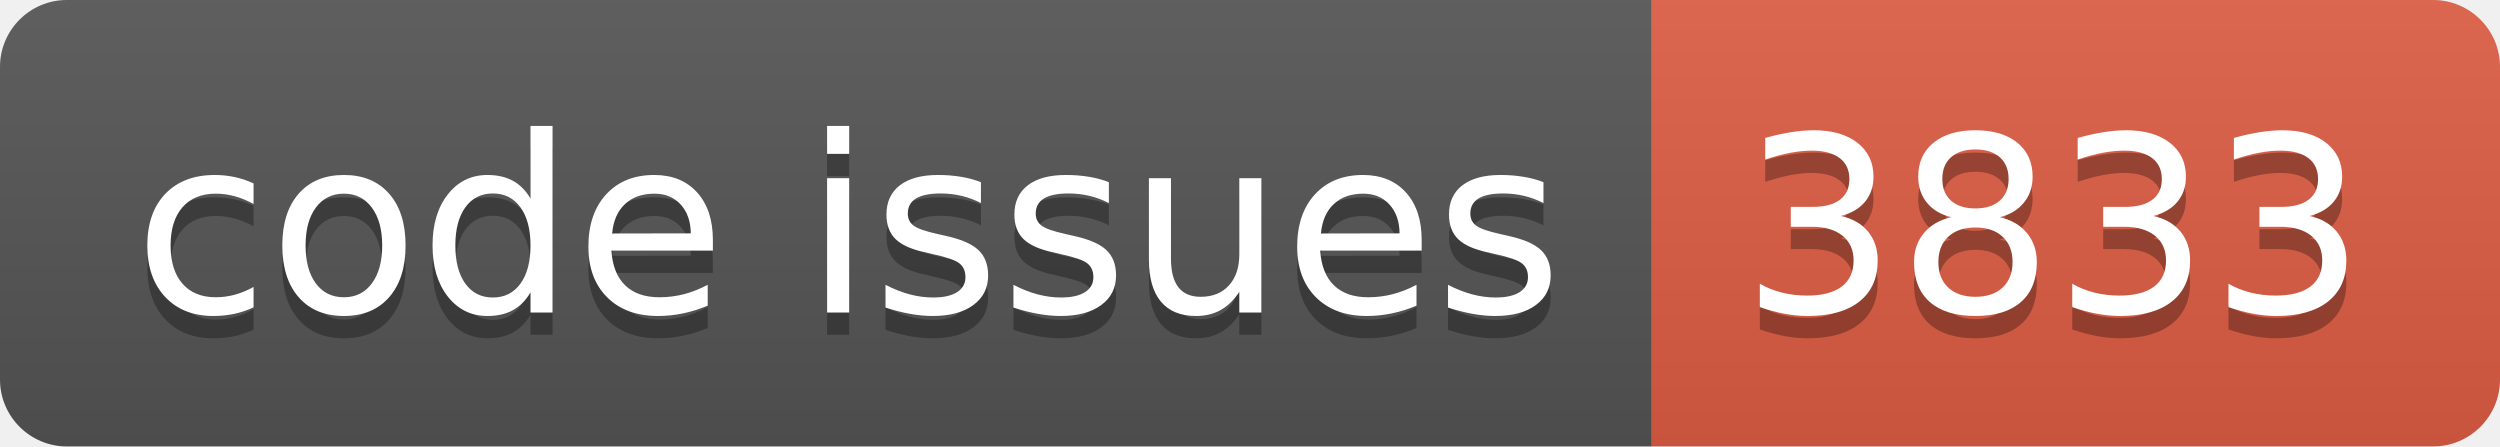
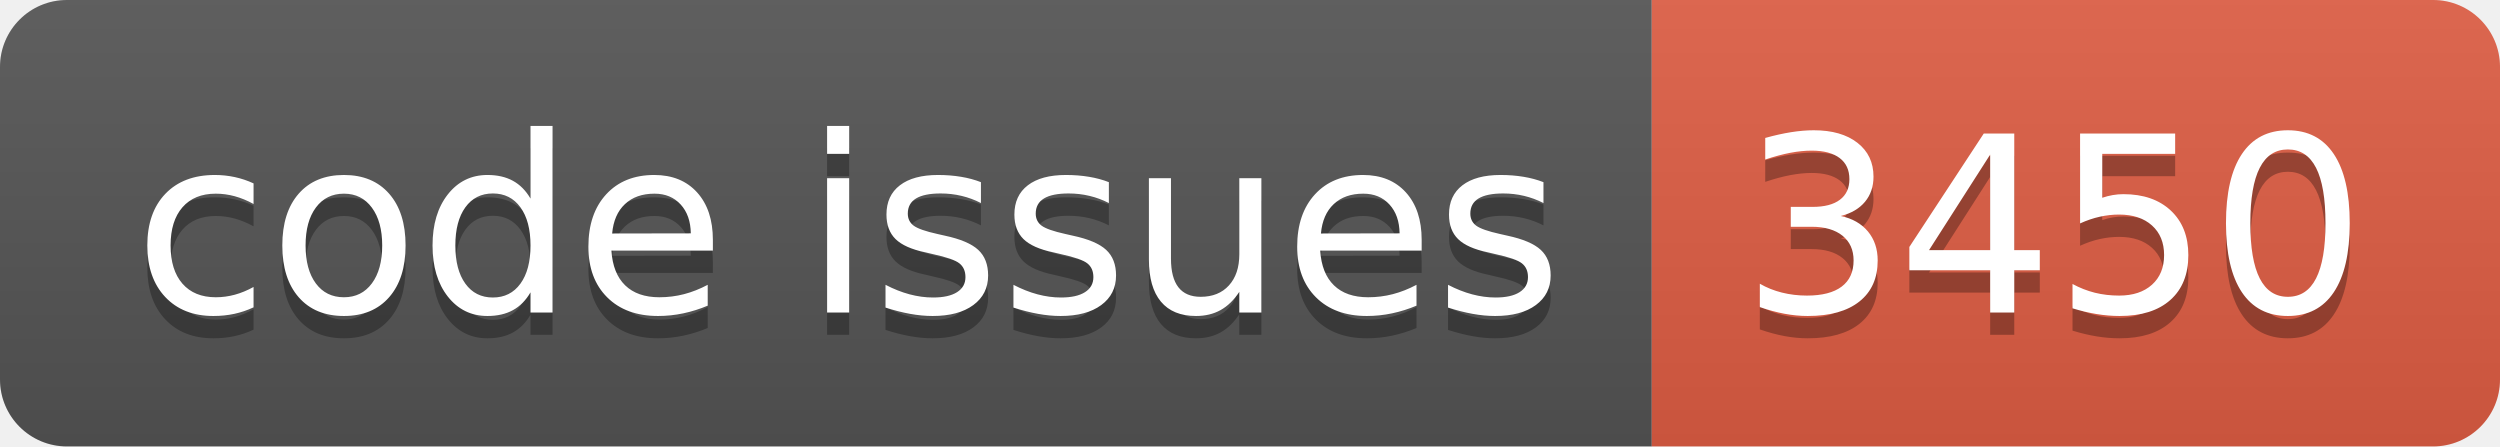
<svg xmlns="http://www.w3.org/2000/svg" width="112.0" height="20">
  <linearGradient id="smooth" x2="0" y2="100%">
    <stop offset="0" stop-color="#bbb" stop-opacity=".1" />
    <stop offset="1" stop-opacity=".1" />
  </linearGradient>
  <clipPath id="round">
    <rect width="112.0" height="20" rx="3" fill="#fff" />
  </clipPath>
  <g clip-path="url(#round)">
    <rect width="74.0" height="20" fill="#555" />
    <rect x="74.0" width="38.0" height="20" fill="#e05d44" />
    <rect width="112.0" height="20" fill="url(#smooth)" />
  </g>
  <g fill="#fff" text-anchor="middle" font-family="DejaVu Sans,Verdana,Geneva,sans-serif" font-size="110">
    <text x="380.0" y="150" fill="#010101" fill-opacity=".3" transform="scale(0.1)" textLength="640.0" lengthAdjust="spacing">code issues</text>
    <text x="380.0" y="140" transform="scale(0.1)" textLength="640.0" lengthAdjust="spacing">code issues</text>
-     <text x="920.0" y="150" fill="#010101" fill-opacity=".3" transform="scale(0.1)" textLength="280.0" lengthAdjust="spacing">3833</text>
-     <text x="920.0" y="140" transform="scale(0.1)" textLength="280.0" lengthAdjust="spacing">3833</text>
+     <text x="920.0" y="150" fill="#010101" fill-opacity=".3" transform="scale(0.1)" textLength="280.0" lengthAdjust="spacing">3450</text>
+     <text x="920.0" y="140" transform="scale(0.1)" textLength="280.0" lengthAdjust="spacing">3450</text>
  </g>
</svg>
